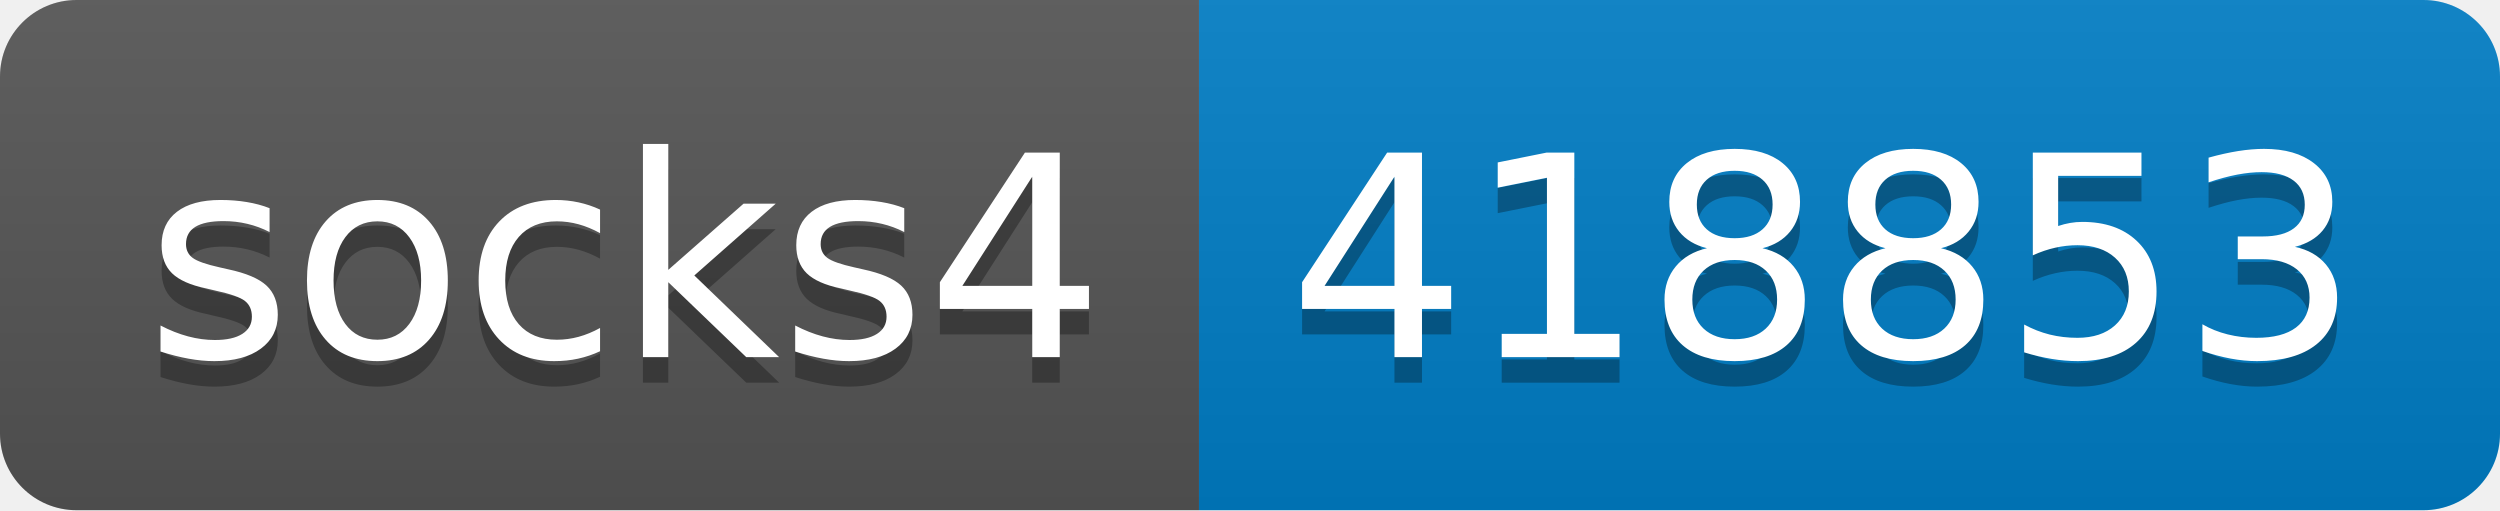
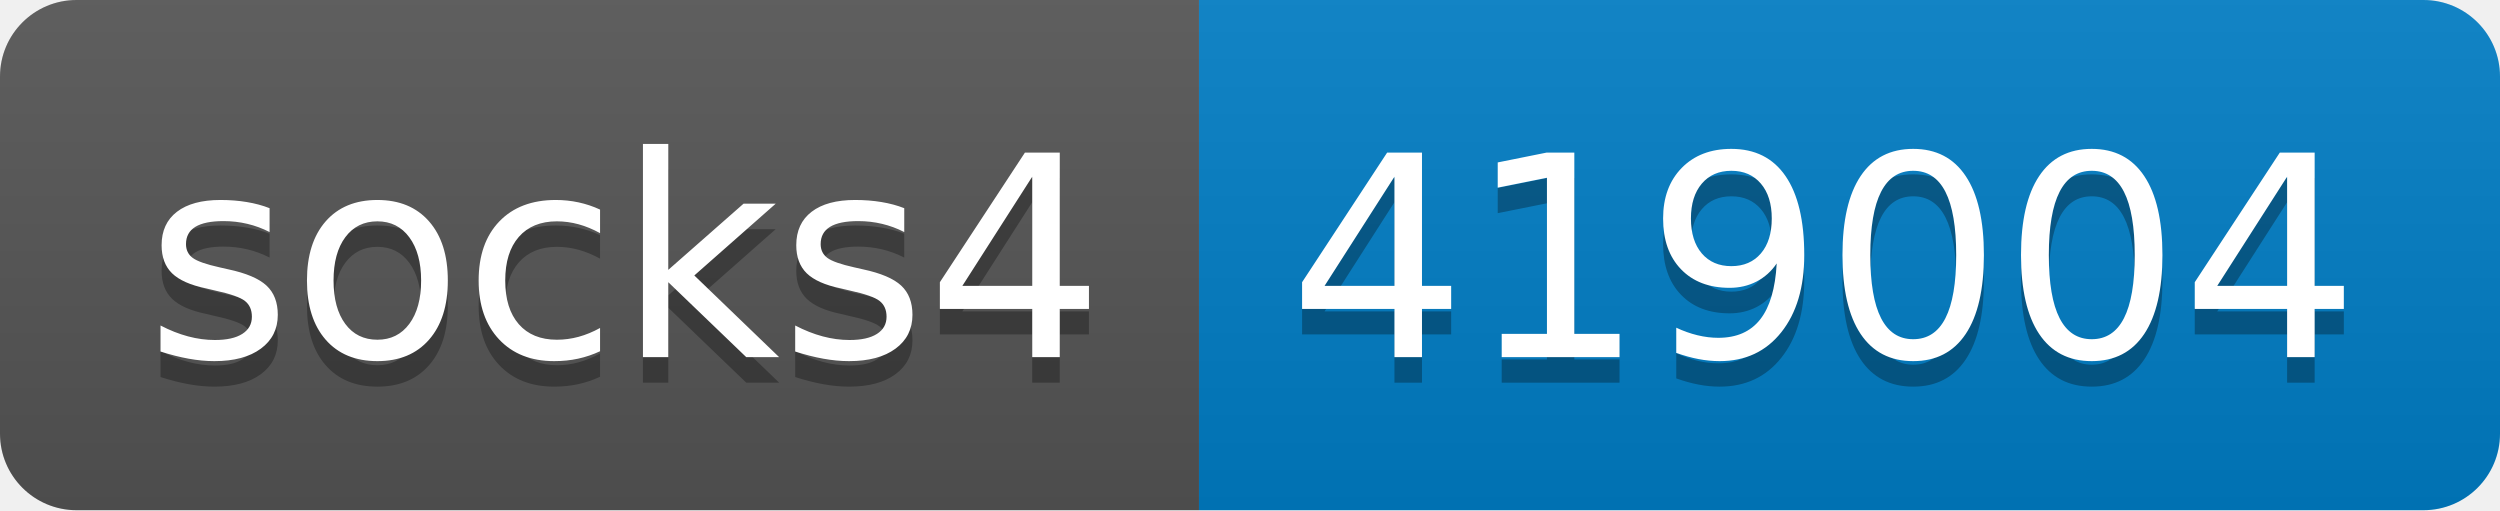
- <svg xmlns="http://www.w3.org/2000/svg" width="98" height="20" role="img" aria-label="socks4: 418853">
+ <svg xmlns="http://www.w3.org/2000/svg" width="98" height="20" role="img" aria-label="socks4: 419004">
  <linearGradient id="s" x2="0" y2="100%">
    <stop offset="0" stop-color="#bbb" stop-opacity=".1" />
    <stop offset="1" stop-opacity=".1" />
  </linearGradient>
  <clipPath id="r">
    <rect width="98" height="20" rx="3" fill="#fff" />
  </clipPath>
  <g clip-path="url(#r)">
    <rect width="47" height="20" fill="#555" />
    <rect x="47" width="51" height="20" fill="#007ec6" />
    <rect width="98" height="20" fill="url(#s)" />
  </g>
  <g fill="#fff" text-anchor="middle" font-family="Verdana,Geneva,DejaVu Sans,sans-serif" text-rendering="geometricPrecision" font-size="110">
    <text aria-hidden="true" x="245" y="150" fill="#010101" fill-opacity=".3" transform="scale(.1)" textLength="370">socks4</text>
    <text x="245" y="140" transform="scale(.1)" fill="#fff" textLength="370">socks4</text>
-     <text aria-hidden="true" x="715" y="150" fill="#010101" fill-opacity=".3" transform="scale(.1)" textLength="410">418853</text>
-     <text x="715" y="140" transform="scale(.1)" fill="#fff" textLength="410">418853</text>
+     <text aria-hidden="true" x="715" y="150" fill="#010101" fill-opacity=".3" transform="scale(.1)" textLength="410">419004</text>
+     <text x="715" y="140" transform="scale(.1)" fill="#fff" textLength="410">419004</text>
  </g>
</svg>
